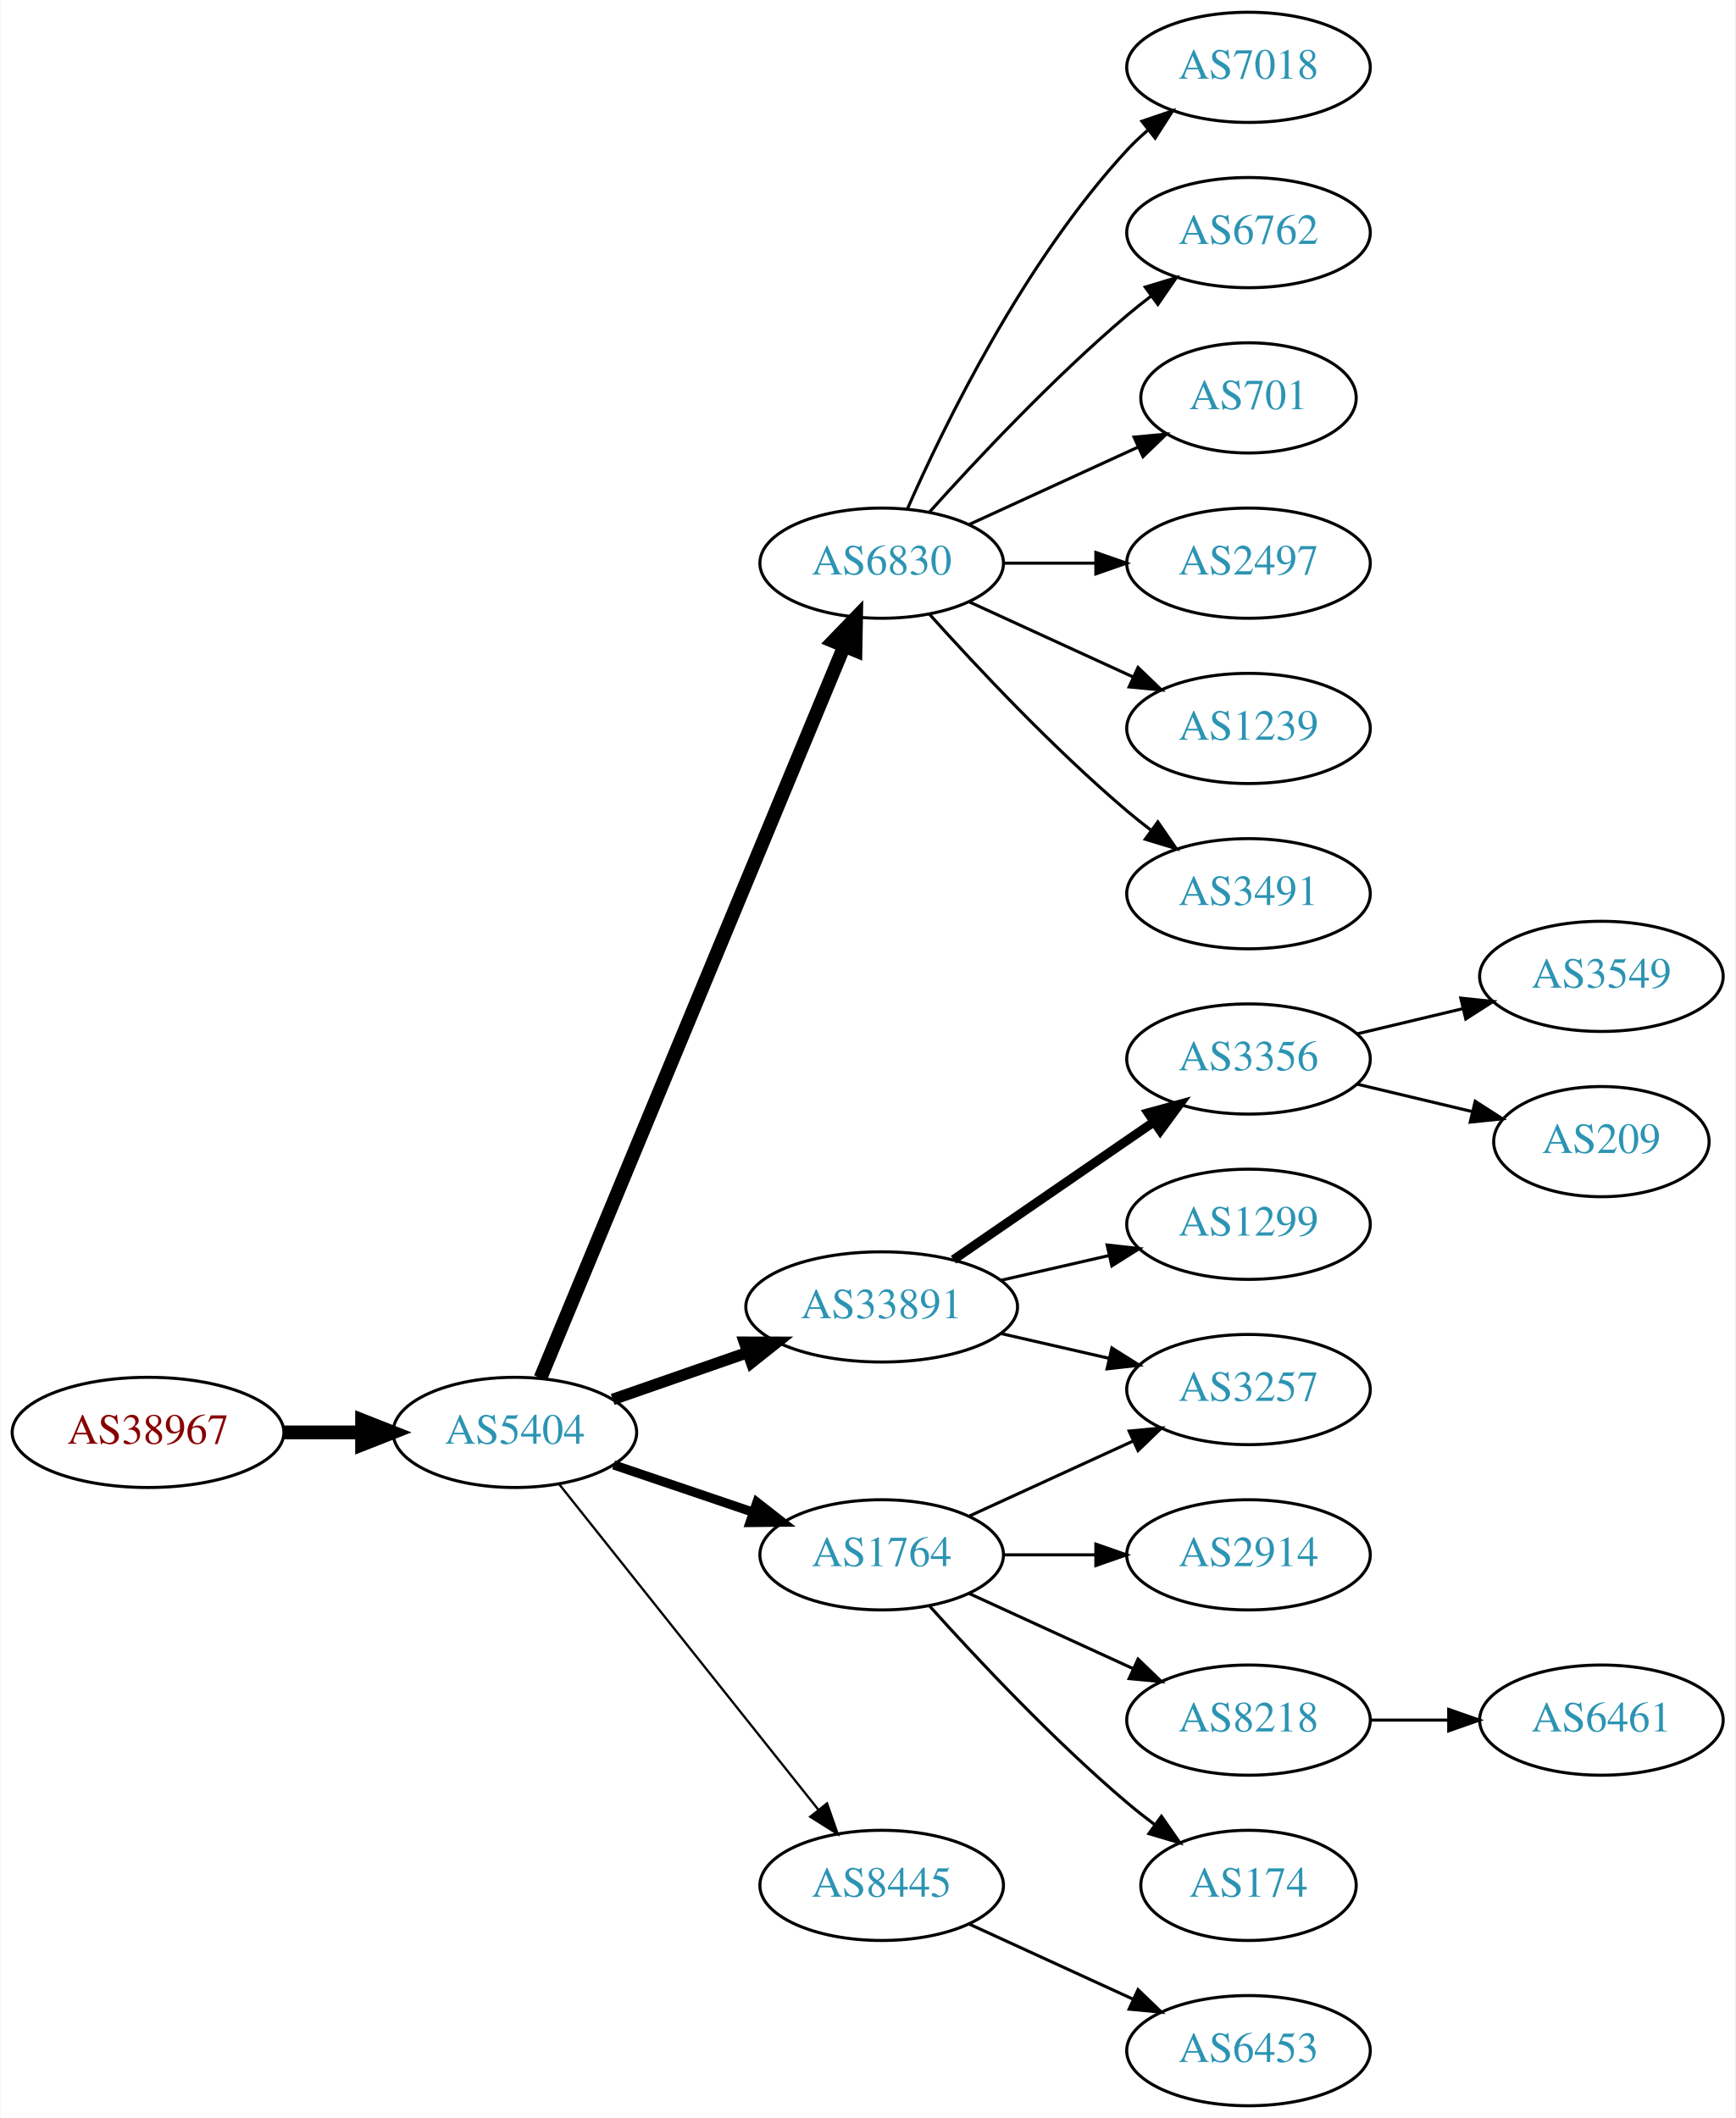
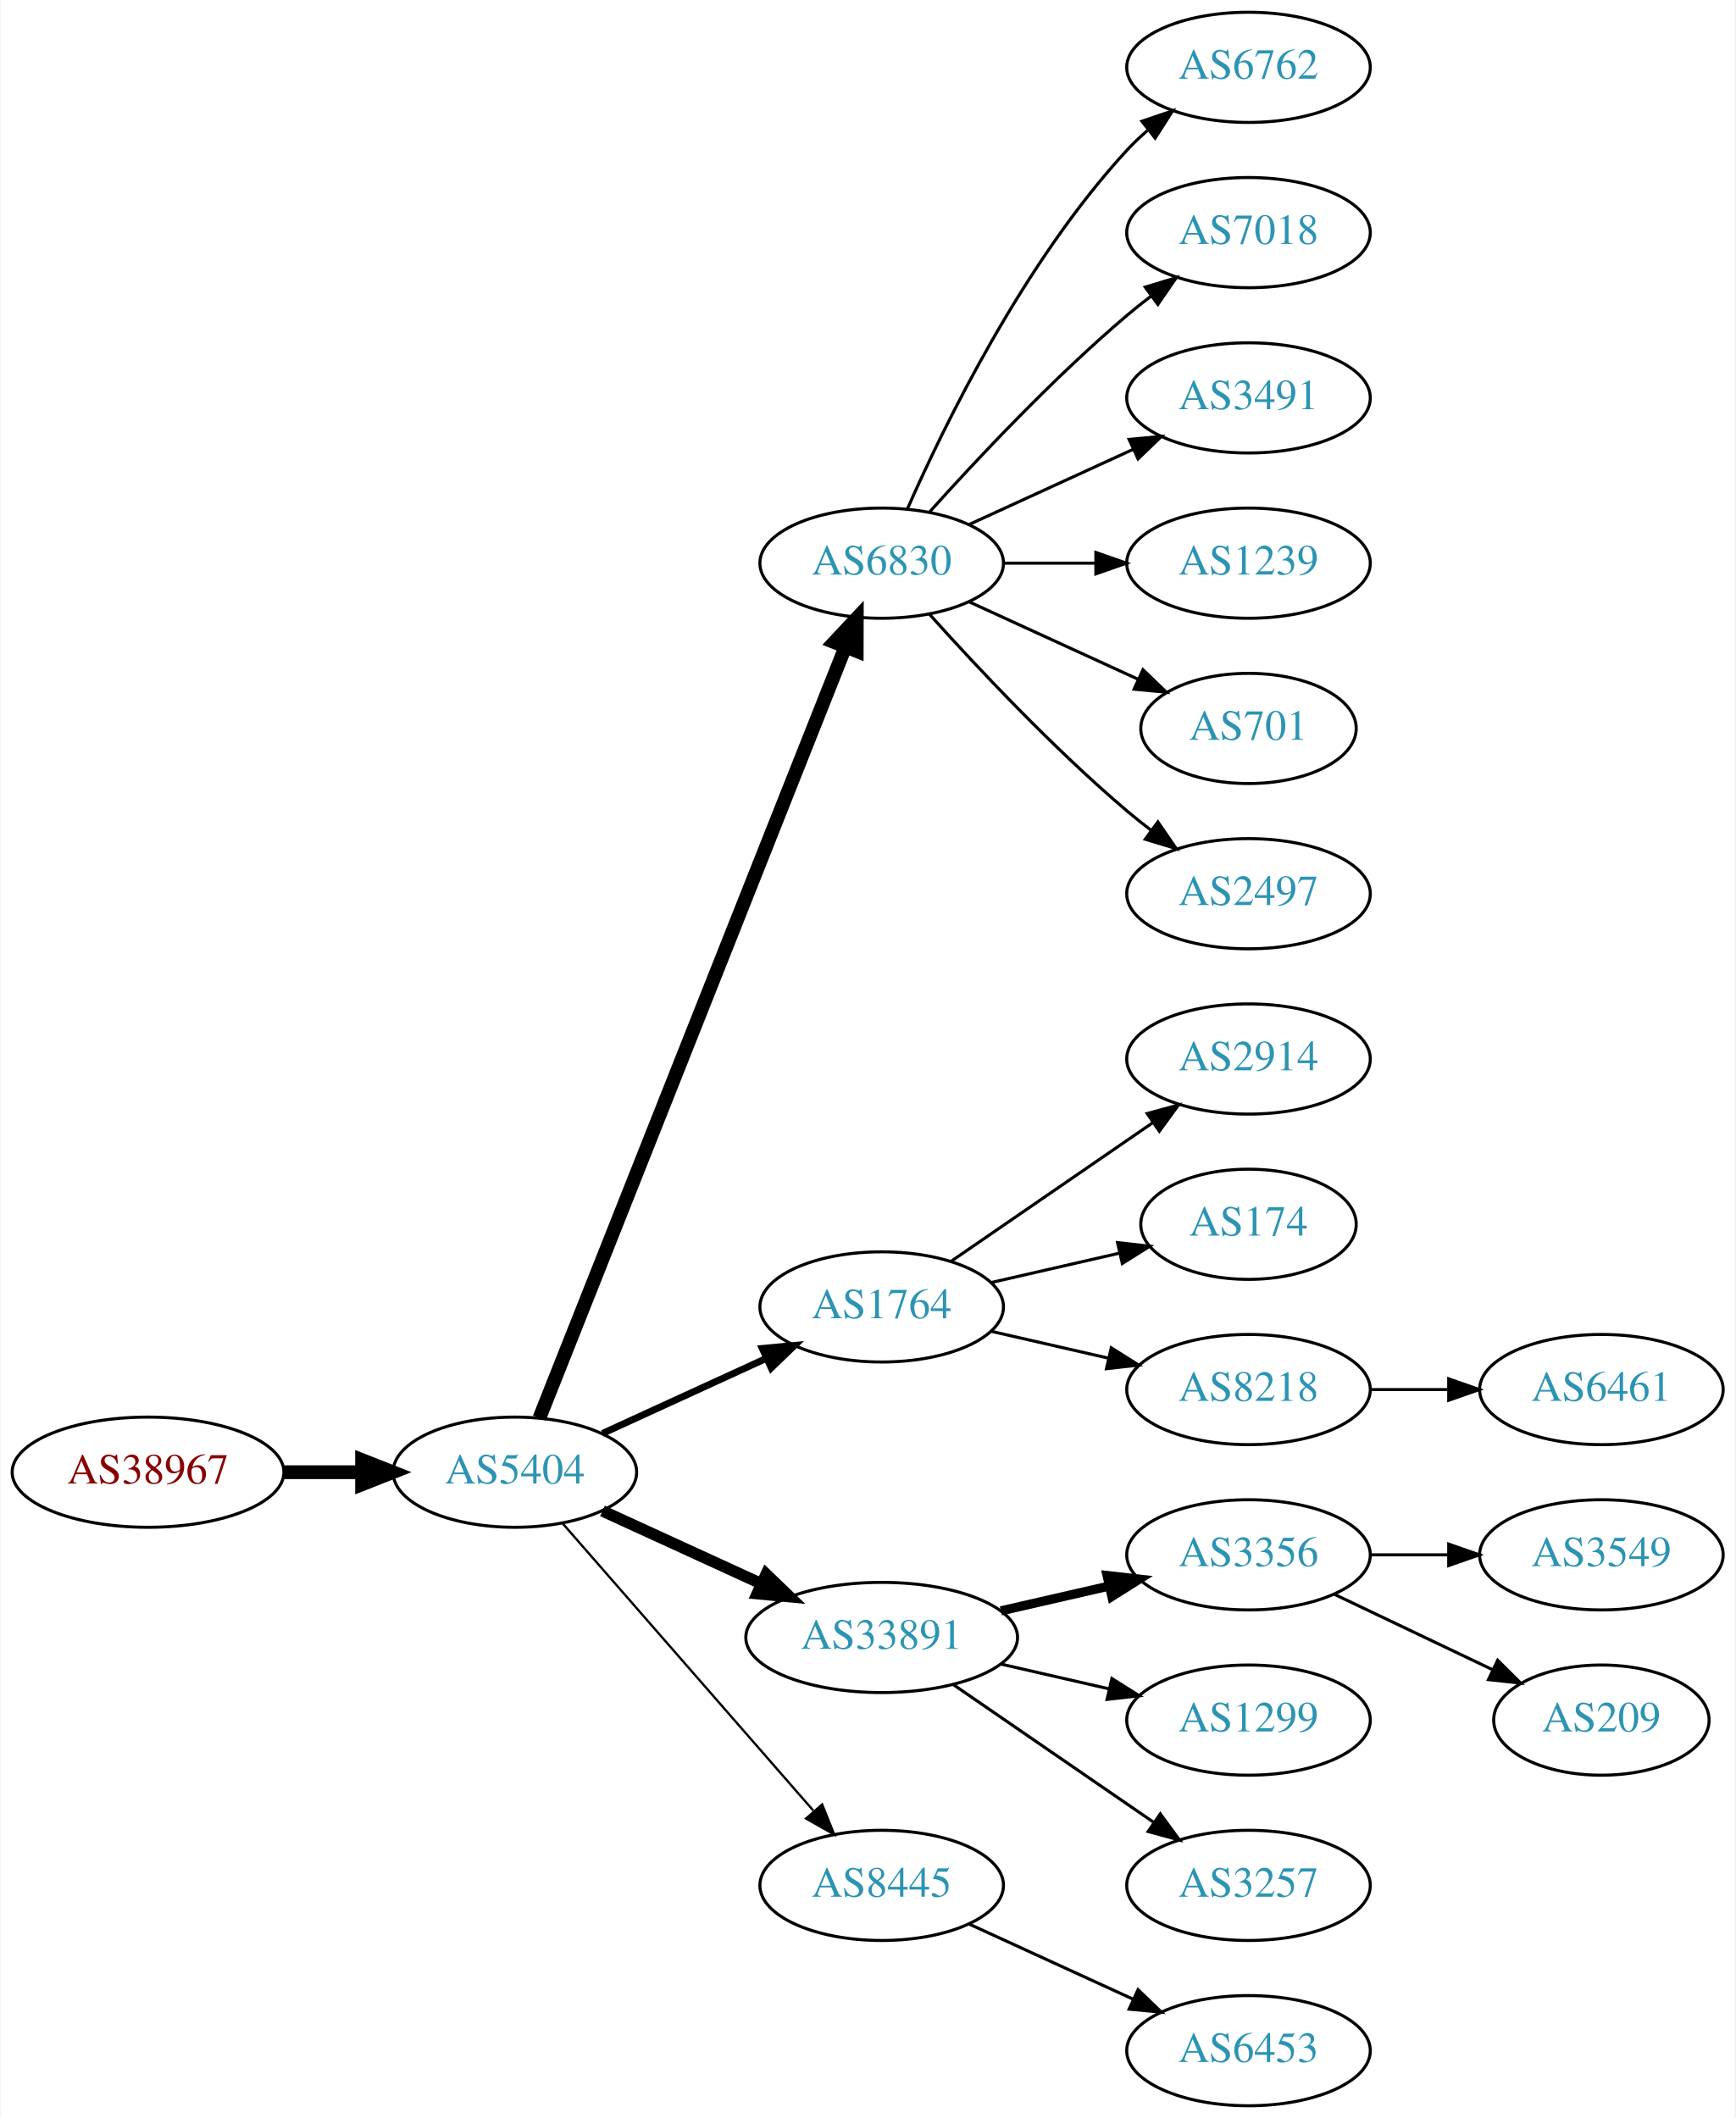
<svg xmlns="http://www.w3.org/2000/svg" xmlns:xlink="http://www.w3.org/1999/xlink" width="567pt" height="692pt" viewBox="0.00 0.00 566.66 692.00">
  <g id="graph0" class="graph" transform="scale(1 1) rotate(0) translate(4 688)">
    <polygon fill="white" stroke="none" points="-4,4 -4,-688 562.663,-688 562.663,4 -4,4" />
    <g id="node1" class="node">
      <g id="a_node1">
        <a xlink:href="/asn/38967" xlink:title="AS38967 ~ Wirtschaftskammer Salzburg [AT]">
-           <ellipse fill="#ffffff" stroke="black" cx="44.196" cy="-220" rx="44.393" ry="18" />
-           <text text-anchor="middle" x="44.196" y="-216.3" font-family="Times,serif" font-size="14.00" fill="#880000">AS38967</text>
+           <ellipse fill="#ffffff" stroke="black" cx="44.196" cy="-207" rx="44.393" ry="18" />
+           <text text-anchor="middle" x="44.196" y="-203.3" font-family="Times,serif" font-size="14.00" fill="#880000">AS38967</text>
        </a>
      </g>
    </g>
    <g id="node2" class="node">
      <g id="a_node2">
        <a xlink:href="/asn/5404" xlink:title="AS5404 ~ ASN conova communications GmbH [AT]">
-           <ellipse fill="#ffffff" stroke="black" cx="164.039" cy="-220" rx="39.794" ry="18" />
-           <text text-anchor="middle" x="164.039" y="-216.3" font-family="Times,serif" font-size="14.00" fill="#2c94b3">AS5404</text>
+           <ellipse fill="#ffffff" stroke="black" cx="164.039" cy="-207" rx="39.794" ry="18" />
+           <text text-anchor="middle" x="164.039" y="-203.3" font-family="Times,serif" font-size="14.00" fill="#2c94b3">AS5404</text>
        </a>
      </g>
    </g>
    <g id="edge1" class="edge">
-       <path fill="none" stroke="black" stroke-width="4.5" d="M88.407,-220C96.72,-220 105.482,-220 113.965,-220" />
-       <polygon fill="black" stroke="black" stroke-width="4.5" points="114.123,-223.938 124.123,-220 114.123,-216.063 114.123,-223.938" />
+       <path fill="none" stroke="black" stroke-width="4.5" d="M88.407,-207C96.72,-207 105.482,-207 113.965,-207" />
+       <polygon fill="black" stroke="black" stroke-width="4.5" points="114.123,-210.938 124.123,-207 114.123,-203.063 114.123,-210.938" />
    </g>
    <g id="node3" class="node">
      <g id="a_node3">
        <a xlink:href="/asn/6830" xlink:title="AS6830 ~ LibertyGlobal [AT]">
          <ellipse fill="#ffffff" stroke="black" cx="283.881" cy="-504" rx="39.794" ry="18" />
          <text text-anchor="middle" x="283.881" y="-500.3" font-family="Times,serif" font-size="14.00" fill="#2c94b3">AS6830</text>
        </a>
      </g>
    </g>
    <g id="edge2" class="edge">
-       <path fill="none" stroke="black" stroke-width="4.5" d="M172.41,-237.765C192.374,-285.879 247.595,-418.96 271.55,-476.692" />
-       <polygon fill="black" stroke="black" stroke-width="4.5" points="268.043,-478.514 275.512,-486.241 275.317,-475.496 268.043,-478.514" />
+       <path fill="none" stroke="black" stroke-width="4.5" d="M172.057,-224.689C191.824,-274.507 248.066,-416.254 271.944,-476.436" />
+       <polygon fill="black" stroke="black" stroke-width="4.5" points="268.402,-478.185 275.75,-486.028 275.722,-475.281 268.402,-478.185" />
    </g>
    <g id="node4" class="node">
      <g id="a_node4">
-         <a xlink:href="/asn/33891" xlink:title="AS33891 ~ CORE-BACKBONE GMBH GLOBAL NETWORK [DE]">
-           <ellipse fill="#ffffff" stroke="black" cx="283.881" cy="-261" rx="44.393" ry="18" />
-           <text text-anchor="middle" x="283.881" y="-257.3" font-family="Times,serif" font-size="14.00" fill="#2c94b3">AS33891</text>
+         <a xlink:href="/asn/1764" xlink:title="AS1764 ~ NEXTLAYER-AS [AT]">
+           <ellipse fill="#ffffff" stroke="black" cx="283.881" cy="-261" rx="39.794" ry="18" />
+           <text text-anchor="middle" x="283.881" y="-257.3" font-family="Times,serif" font-size="14.00" fill="#2c94b3">AS1764</text>
        </a>
      </g>
    </g>
    <g id="edge3" class="edge">
-       <path fill="none" stroke="black" stroke-width="3.75" d="M196,-230.772C209.409,-235.437 225.332,-240.977 239.861,-246.032" />
-       <polygon fill="black" stroke="black" stroke-width="3.75" points="239.054,-249.457 249.649,-249.438 241.354,-242.846 239.054,-249.457" />
+       <path fill="none" stroke="black" stroke-width="2.25" d="M192.667,-219.661C208.624,-226.973 228.895,-236.261 246.178,-244.181" />
+       <polygon fill="black" stroke="black" stroke-width="2.25" points="244.876,-247.435 255.425,-248.419 247.793,-241.071 244.876,-247.435" />
    </g>
    <g id="node5" class="node">
      <g id="a_node5">
-         <a xlink:href="/asn/1764" xlink:title="AS1764 ~ NEXTLAYER-AS [AT]">
-           <ellipse fill="#ffffff" stroke="black" cx="283.881" cy="-180" rx="39.794" ry="18" />
-           <text text-anchor="middle" x="283.881" y="-176.3" font-family="Times,serif" font-size="14.00" fill="#2c94b3">AS1764</text>
+         <a xlink:href="/asn/33891" xlink:title="AS33891 ~ CORE-BACKBONE GMBH GLOBAL NETWORK [DE]">
+           <ellipse fill="#ffffff" stroke="black" cx="283.881" cy="-153" rx="44.393" ry="18" />
+           <text text-anchor="middle" x="283.881" y="-149.3" font-family="Times,serif" font-size="14.00" fill="#2c94b3">AS33891</text>
        </a>
      </g>
    </g>
    <g id="edge4" class="edge">
-       <path fill="none" stroke="black" stroke-width="3" d="M196.309,-209.386C210.292,-204.639 226.963,-198.981 241.925,-193.902" />
-       <polygon fill="black" stroke="black" stroke-width="3" points="243.12,-197.192 251.465,-190.664 240.87,-190.564 243.12,-197.192" />
+       <path fill="none" stroke="black" stroke-width="3.75" d="M192.667,-194.339C208.165,-187.238 227.732,-178.272 244.678,-170.506" />
+       <polygon fill="black" stroke="black" stroke-width="3.75" points="246.148,-173.683 253.781,-166.335 243.232,-167.319 246.148,-173.683" />
    </g>
    <g id="node6" class="node">
      <g id="a_node6">
        <a xlink:href="/asn/8445" xlink:title="AS8445 ~ SALZBURG-AG-AS [AT]">
          <ellipse fill="#ffffff" stroke="black" cx="283.881" cy="-72" rx="39.794" ry="18" />
          <text text-anchor="middle" x="283.881" y="-68.3" font-family="Times,serif" font-size="14.00" fill="#2c94b3">AS8445</text>
        </a>
      </g>
    </g>
    <g id="edge5" class="edge">
-       <path fill="none" stroke="black" stroke-width="0.75" d="M178.557,-203.023C199.335,-176.927 239.226,-126.827 263.208,-96.708" />
-       <polygon fill="black" stroke="black" stroke-width="0.75" points="266.03,-98.783 269.521,-88.779 260.554,-94.422 266.03,-98.783" />
+       <path fill="none" stroke="black" stroke-width="0.75" d="M179.725,-190.175C200.302,-166.603 237.839,-123.6 261.512,-96.48" />
+       <polygon fill="black" stroke="black" stroke-width="0.75" points="264.44,-98.448 268.38,-88.613 259.167,-93.845 264.44,-98.448" />
    </g>
    <g id="node7" class="node">
      <g id="a_node7">
-         <a xlink:href="/asn/7018" xlink:title="AS7018 ~ AT&amp;T Services, Inc. [US]">
+         <a xlink:href="/asn/6762" xlink:title="AS6762 ~ TELECOM ITALIA SPARKLE S.p.A. [IT]">
          <ellipse fill="#ffffff" stroke="black" cx="403.724" cy="-666" rx="39.794" ry="18" />
-           <text text-anchor="middle" x="403.724" y="-662.3" font-family="Times,serif" font-size="14.00" fill="#2c94b3">AS7018</text>
+           <text text-anchor="middle" x="403.724" y="-662.3" font-family="Times,serif" font-size="14.00" fill="#2c94b3">AS6762</text>
        </a>
      </g>
    </g>
    <g id="edge6" class="edge">
      <path fill="none" stroke="black" d="M292.297,-521.761C304.365,-549.183 330.337,-602.473 364.077,-639 366.108,-641.198 368.347,-643.319 370.693,-645.34" />
      <polygon fill="black" stroke="black" points="368.905,-648.386 378.937,-651.794 373.22,-642.874 368.905,-648.386" />
    </g>
    <g id="node8" class="node">
      <g id="a_node8">
-         <a xlink:href="/asn/6762" xlink:title="AS6762 ~ TELECOM ITALIA SPARKLE S.p.A. [IT]">
+         <a xlink:href="/asn/7018" xlink:title="AS7018 ~ AT&amp;T Services, Inc. [US]">
          <ellipse fill="#ffffff" stroke="black" cx="403.724" cy="-612" rx="39.794" ry="18" />
-           <text text-anchor="middle" x="403.724" y="-608.3" font-family="Times,serif" font-size="14.00" fill="#2c94b3">AS6762</text>
+           <text text-anchor="middle" x="403.724" y="-608.3" font-family="Times,serif" font-size="14.00" fill="#2c94b3">AS7018</text>
        </a>
      </g>
    </g>
    <g id="edge7" class="edge">
      <path fill="none" stroke="black" d="M299.527,-520.725C314.828,-537.765 339.925,-564.523 364.077,-585 366.574,-587.117 369.235,-589.232 371.946,-591.293" />
      <polygon fill="black" stroke="black" points="369.983,-594.194 380.123,-597.266 374.112,-588.541 369.983,-594.194" />
    </g>
    <g id="node9" class="node">
      <g id="a_node9">
-         <a xlink:href="/asn/701" xlink:title="AS701 ~ UUNET [US]">
-           <ellipse fill="#ffffff" stroke="black" cx="403.724" cy="-558" rx="35.194" ry="18" />
-           <text text-anchor="middle" x="403.724" y="-554.3" font-family="Times,serif" font-size="14.00" fill="#2c94b3">AS701</text>
+         <a xlink:href="/asn/3491" xlink:title="AS3491 ~ PCCW Global, Inc. [US]">
+           <ellipse fill="#ffffff" stroke="black" cx="403.724" cy="-558" rx="39.794" ry="18" />
+           <text text-anchor="middle" x="403.724" y="-554.3" font-family="Times,serif" font-size="14.00" fill="#2c94b3">AS3491</text>
        </a>
      </g>
    </g>
    <g id="edge8" class="edge">
-       <path fill="none" stroke="black" d="M312.51,-516.661C328.926,-524.183 349.908,-533.798 367.505,-541.861" />
-       <polygon fill="black" stroke="black" points="366.333,-545.174 376.882,-546.158 369.249,-538.811 366.333,-545.174" />
+       <path fill="none" stroke="black" d="M312.51,-516.661C328.467,-523.973 348.738,-533.261 366.02,-541.181" />
+       <polygon fill="black" stroke="black" points="364.719,-544.435 375.268,-545.419 367.635,-538.071 364.719,-544.435" />
    </g>
    <g id="node10" class="node">
      <g id="a_node10">
-         <a xlink:href="/asn/2497" xlink:title="AS2497 ~ Internet Initiative Japan Inc. [JP]">
+         <a xlink:href="/asn/1239" xlink:title="AS1239 ~ Sprint [US]">
          <ellipse fill="#ffffff" stroke="black" cx="403.724" cy="-504" rx="39.794" ry="18" />
-           <text text-anchor="middle" x="403.724" y="-500.3" font-family="Times,serif" font-size="14.00" fill="#2c94b3">AS2497</text>
+           <text text-anchor="middle" x="403.724" y="-500.3" font-family="Times,serif" font-size="14.00" fill="#2c94b3">AS1239</text>
        </a>
      </g>
    </g>
    <g id="edge9" class="edge">
      <path fill="none" stroke="black" d="M323.794,-504C333.347,-504 343.697,-504 353.659,-504" />
      <polygon fill="black" stroke="black" points="353.852,-507.5 363.852,-504 353.852,-500.5 353.852,-507.5" />
    </g>
    <g id="node11" class="node">
      <g id="a_node11">
-         <a xlink:href="/asn/1239" xlink:title="AS1239 ~ Sprint [US]">
-           <ellipse fill="#ffffff" stroke="black" cx="403.724" cy="-450" rx="39.794" ry="18" />
-           <text text-anchor="middle" x="403.724" y="-446.3" font-family="Times,serif" font-size="14.00" fill="#2c94b3">AS1239</text>
+         <a xlink:href="/asn/701" xlink:title="AS701 ~ UUNET [US]">
+           <ellipse fill="#ffffff" stroke="black" cx="403.724" cy="-450" rx="35.194" ry="18" />
+           <text text-anchor="middle" x="403.724" y="-446.3" font-family="Times,serif" font-size="14.00" fill="#2c94b3">AS701</text>
        </a>
      </g>
    </g>
    <g id="edge10" class="edge">
-       <path fill="none" stroke="black" d="M312.51,-491.339C328.467,-484.027 348.738,-474.739 366.02,-466.819" />
-       <polygon fill="black" stroke="black" points="367.635,-469.929 375.268,-462.581 364.719,-463.565 367.635,-469.929" />
+       <path fill="none" stroke="black" d="M312.51,-491.339C328.926,-483.817 349.908,-474.202 367.505,-466.139" />
+       <polygon fill="black" stroke="black" points="369.249,-469.189 376.882,-461.842 366.333,-462.826 369.249,-469.189" />
    </g>
    <g id="node12" class="node">
      <g id="a_node12">
-         <a xlink:href="/asn/3491" xlink:title="AS3491 ~ PCCW Global, Inc. [US]">
+         <a xlink:href="/asn/2497" xlink:title="AS2497 ~ Internet Initiative Japan Inc. [JP]">
          <ellipse fill="#ffffff" stroke="black" cx="403.724" cy="-396" rx="39.794" ry="18" />
-           <text text-anchor="middle" x="403.724" y="-392.3" font-family="Times,serif" font-size="14.00" fill="#2c94b3">AS3491</text>
+           <text text-anchor="middle" x="403.724" y="-392.3" font-family="Times,serif" font-size="14.00" fill="#2c94b3">AS2497</text>
        </a>
      </g>
    </g>
    <g id="edge11" class="edge">
      <path fill="none" stroke="black" d="M299.527,-487.275C314.828,-470.235 339.925,-443.477 364.077,-423 366.574,-420.883 369.235,-418.768 371.946,-416.707" />
      <polygon fill="black" stroke="black" points="374.112,-419.459 380.123,-410.734 369.983,-413.806 374.112,-419.459" />
    </g>
    <g id="node13" class="node">
      <g id="a_node13">
-         <a xlink:href="/asn/3356" xlink:title="AS3356 ~ Level 3 Parent, LLC [US]">
+         <a xlink:href="/asn/2914" xlink:title="AS2914 ~ NTT America, Inc. [US]">
          <ellipse fill="#ffffff" stroke="black" cx="403.724" cy="-342" rx="39.794" ry="18" />
-           <text text-anchor="middle" x="403.724" y="-338.3" font-family="Times,serif" font-size="14.00" fill="#2c94b3">AS3356</text>
+           <text text-anchor="middle" x="403.724" y="-338.3" font-family="Times,serif" font-size="14.00" fill="#2c94b3">AS2914</text>
        </a>
      </g>
    </g>
    <g id="edge12" class="edge">
-       <path fill="none" stroke="black" stroke-width="3" d="M307.324,-276.426C325.905,-289.198 352.466,-307.455 372.846,-321.463" />
-       <polygon fill="black" stroke="black" stroke-width="3" points="370.936,-324.398 381.16,-327.178 374.902,-318.629 370.936,-324.398" />
+       <path fill="none" stroke="black" d="M306.495,-275.857C324.984,-288.565 351.798,-306.995 372.427,-321.175" />
+       <polygon fill="black" stroke="black" points="370.624,-324.183 380.848,-326.963 374.589,-318.414 370.624,-324.183" />
    </g>
    <g id="node14" class="node">
      <g id="a_node14">
-         <a xlink:href="/asn/3257" xlink:title="AS3257 ~ GTT [DE]">
-           <ellipse fill="#ffffff" stroke="black" cx="403.724" cy="-234" rx="39.794" ry="18" />
-           <text text-anchor="middle" x="403.724" y="-230.3" font-family="Times,serif" font-size="14.00" fill="#2c94b3">AS3257</text>
+         <a xlink:href="/asn/174" xlink:title="AS174 ~ Cogent Communications [US]">
+           <ellipse fill="#ffffff" stroke="black" cx="403.724" cy="-288" rx="35.194" ry="18" />
+           <text text-anchor="middle" x="403.724" y="-284.3" font-family="Times,serif" font-size="14.00" fill="#2c94b3">AS174</text>
        </a>
      </g>
    </g>
    <g id="edge13" class="edge">
-       <path fill="none" stroke="black" d="M322.816,-252.308C334.057,-249.733 346.469,-246.889 358.092,-244.226" />
-       <polygon fill="black" stroke="black" points="359.088,-247.588 368.054,-241.943 357.525,-240.765 359.088,-247.588" />
+       <path fill="none" stroke="black" d="M319.6,-268.955C332.693,-271.955 347.715,-275.396 361.356,-278.522" />
+       <polygon fill="black" stroke="black" points="360.934,-282.016 371.463,-280.838 362.497,-275.193 360.934,-282.016" />
    </g>
    <g id="node15" class="node">
      <g id="a_node15">
+         <a xlink:href="/asn/8218" xlink:title="AS8218 ~ legacy Neotelecoms [FR]">
+           <ellipse fill="#ffffff" stroke="black" cx="403.724" cy="-234" rx="39.794" ry="18" />
+           <text text-anchor="middle" x="403.724" y="-230.3" font-family="Times,serif" font-size="14.00" fill="#2c94b3">AS8218</text>
+         </a>
+       </g>
+     </g>
+     <g id="edge14" class="edge">
+       <path fill="none" stroke="black" d="M319.6,-253.045C331.6,-250.296 345.221,-247.175 357.914,-244.267" />
+       <polygon fill="black" stroke="black" points="358.88,-247.636 367.845,-241.991 357.316,-240.813 358.88,-247.636" />
+     </g>
+     <g id="node16" class="node">
+       <g id="a_node16">
+         <a xlink:href="/asn/3356" xlink:title="AS3356 ~ Level 3 Parent, LLC [US]">
+           <ellipse fill="#ffffff" stroke="black" cx="403.724" cy="-180" rx="39.794" ry="18" />
+           <text text-anchor="middle" x="403.724" y="-176.3" font-family="Times,serif" font-size="14.00" fill="#2c94b3">AS3356</text>
+         </a>
+       </g>
+     </g>
+     <g id="edge15" class="edge">
+       <path fill="none" stroke="black" stroke-width="3" d="M322.816,-161.692C334.057,-164.267 346.469,-167.111 358.092,-169.774" />
+       <polygon fill="black" stroke="black" stroke-width="3" points="357.525,-173.235 368.054,-172.057 359.088,-166.412 357.525,-173.235" />
+     </g>
+     <g id="node17" class="node">
+       <g id="a_node17">
        <a xlink:href="/asn/1299" xlink:title="AS1299 ~ Telia Carrier [EU]">
-           <ellipse fill="#ffffff" stroke="black" cx="403.724" cy="-288" rx="39.794" ry="18" />
-           <text text-anchor="middle" x="403.724" y="-284.3" font-family="Times,serif" font-size="14.00" fill="#2c94b3">AS1299</text>
-         </a>
-       </g>
-     </g>
-     <g id="edge14" class="edge">
-       <path fill="none" stroke="black" d="M322.816,-269.692C334.057,-272.267 346.469,-275.111 358.092,-277.774" />
-       <polygon fill="black" stroke="black" points="357.525,-281.235 368.054,-280.057 359.088,-274.412 357.525,-281.235" />
-     </g>
-     <g id="edge17" class="edge">
-       <path fill="none" stroke="black" d="M312.51,-192.661C328.467,-199.973 348.738,-209.261 366.02,-217.181" />
-       <polygon fill="black" stroke="black" points="364.719,-220.435 375.268,-221.419 367.635,-214.071 364.719,-220.435" />
+           <ellipse fill="#ffffff" stroke="black" cx="403.724" cy="-126" rx="39.794" ry="18" />
+           <text text-anchor="middle" x="403.724" y="-122.3" font-family="Times,serif" font-size="14.00" fill="#2c94b3">AS1299</text>
+         </a>
+       </g>
+     </g>
+     <g id="edge16" class="edge">
+       <path fill="none" stroke="black" d="M322.816,-144.308C334.057,-141.733 346.469,-138.889 358.092,-136.226" />
+       <polygon fill="black" stroke="black" points="359.088,-139.588 368.054,-133.943 357.525,-132.765 359.088,-139.588" />
    </g>
    <g id="node18" class="node">
      <g id="a_node18">
-         <a xlink:href="/asn/2914" xlink:title="AS2914 ~ NTT America, Inc. [US]">
-           <ellipse fill="#ffffff" stroke="black" cx="403.724" cy="-180" rx="39.794" ry="18" />
-           <text text-anchor="middle" x="403.724" y="-176.3" font-family="Times,serif" font-size="14.00" fill="#2c94b3">AS2914</text>
-         </a>
-       </g>
-     </g>
-     <g id="edge18" class="edge">
-       <path fill="none" stroke="black" d="M323.794,-180C333.347,-180 343.697,-180 353.659,-180" />
-       <polygon fill="black" stroke="black" points="353.852,-183.5 363.852,-180 353.852,-176.5 353.852,-183.5" />
+         <a xlink:href="/asn/3257" xlink:title="AS3257 ~ GTT [DE]">
+           <ellipse fill="#ffffff" stroke="black" cx="403.724" cy="-72" rx="39.794" ry="18" />
+           <text text-anchor="middle" x="403.724" y="-68.3" font-family="Times,serif" font-size="14.00" fill="#2c94b3">AS3257</text>
+         </a>
+       </g>
+     </g>
+     <g id="edge17" class="edge">
+       <path fill="none" stroke="black" d="M307.324,-137.574C325.905,-124.802 352.466,-106.545 372.846,-92.537" />
+       <polygon fill="black" stroke="black" points="374.902,-95.371 381.16,-86.822 370.936,-89.602 374.902,-95.371" />
    </g>
    <g id="node19" class="node">
      <g id="a_node19">
-         <a xlink:href="/asn/8218" xlink:title="AS8218 ~ legacy Neotelecoms [FR]">
-           <ellipse fill="#ffffff" stroke="black" cx="403.724" cy="-126" rx="39.794" ry="18" />
-           <text text-anchor="middle" x="403.724" y="-122.3" font-family="Times,serif" font-size="14.00" fill="#2c94b3">AS8218</text>
-         </a>
-       </g>
-     </g>
-     <g id="edge19" class="edge">
-       <path fill="none" stroke="black" d="M312.51,-167.339C328.467,-160.027 348.738,-150.739 366.02,-142.819" />
-       <polygon fill="black" stroke="black" points="367.635,-145.929 375.268,-138.581 364.719,-139.565 367.635,-145.929" />
-     </g>
-     <g id="node20" class="node">
-       <g id="a_node20">
-         <a xlink:href="/asn/174" xlink:title="AS174 ~ Cogent Communications [US]">
-           <ellipse fill="#ffffff" stroke="black" cx="403.724" cy="-72" rx="35.194" ry="18" />
-           <text text-anchor="middle" x="403.724" y="-68.3" font-family="Times,serif" font-size="14.00" fill="#2c94b3">AS174</text>
-         </a>
-       </g>
-     </g>
-     <g id="edge20" class="edge">
-       <path fill="none" stroke="black" d="M299.527,-163.275C314.828,-146.235 339.925,-119.477 364.077,-99 366.93,-96.582 369.995,-94.167 373.106,-91.831" />
-       <polygon fill="black" stroke="black" points="375.279,-94.578 381.334,-85.884 371.179,-88.905 375.279,-94.578" />
-     </g>
-     <g id="node21" class="node">
-       <g id="a_node21">
        <a xlink:href="/asn/6453" xlink:title="AS6453 ~ TATA COMMUNICATIONS (AMERICA) INC [US]">
          <ellipse fill="#ffffff" stroke="black" cx="403.724" cy="-18" rx="39.794" ry="18" />
          <text text-anchor="middle" x="403.724" y="-14.3" font-family="Times,serif" font-size="14.00" fill="#2c94b3">AS6453</text>
        </a>
      </g>
    </g>
-     <g id="edge21" class="edge">
+     <g id="edge18" class="edge">
      <path fill="none" stroke="black" d="M312.51,-59.339C328.467,-52.027 348.738,-42.739 366.02,-34.819" />
      <polygon fill="black" stroke="black" points="367.635,-37.929 375.268,-30.581 364.719,-31.565 367.635,-37.929" />
-     </g>
-     <g id="node16" class="node">
-       <g id="a_node16">
-         <a xlink:href="/asn/3549" xlink:title="AS3549 ~ Level 3 Parent, LLC [US]">
-           <ellipse fill="#ffffff" stroke="black" cx="519.017" cy="-369" rx="39.794" ry="18" />
-           <text text-anchor="middle" x="519.017" y="-365.3" font-family="Times,serif" font-size="14.00" fill="#2c94b3">AS3549</text>
-         </a>
-       </g>
-     </g>
-     <g id="edge15" class="edge">
-       <path fill="none" stroke="black" d="M439.331,-350.248C450.202,-352.838 462.357,-355.735 473.799,-358.462" />
-       <polygon fill="black" stroke="black" points="473.082,-361.889 483.621,-360.803 474.705,-355.08 473.082,-361.889" />
-     </g>
-     <g id="node17" class="node">
-       <g id="a_node17">
-         <a xlink:href="/asn/209" xlink:title="AS209 ~ CenturyLink Communications, LLC [US]">
-           <ellipse fill="#ffffff" stroke="black" cx="519.017" cy="-315" rx="35.194" ry="18" />
-           <text text-anchor="middle" x="519.017" y="-311.3" font-family="Times,serif" font-size="14.00" fill="#2c94b3">AS209</text>
-         </a>
-       </g>
-     </g>
-     <g id="edge16" class="edge">
-       <path fill="none" stroke="black" d="M439.331,-333.752C451.125,-330.942 464.43,-327.771 476.698,-324.847" />
-       <polygon fill="black" stroke="black" points="477.787,-328.186 486.703,-322.463 476.164,-321.376 477.787,-328.186" />
    </g>
    <g id="node22" class="node">
      <g id="a_node22">
        <a xlink:href="/asn/6461" xlink:title="AS6461 ~ Zayo Bandwidth [US]">
-           <ellipse fill="#ffffff" stroke="black" cx="519.017" cy="-126" rx="39.794" ry="18" />
-           <text text-anchor="middle" x="519.017" y="-122.3" font-family="Times,serif" font-size="14.00" fill="#2c94b3">AS6461</text>
-         </a>
-       </g>
-     </g>
-     <g id="edge22" class="edge">
-       <path fill="none" stroke="black" d="M443.396,-126C451.599,-126 460.363,-126 468.895,-126" />
-       <polygon fill="black" stroke="black" points="469.134,-129.5 479.134,-126 469.134,-122.5 469.134,-129.5" />
+           <ellipse fill="#ffffff" stroke="black" cx="519.017" cy="-234" rx="39.794" ry="18" />
+           <text text-anchor="middle" x="519.017" y="-230.3" font-family="Times,serif" font-size="14.00" fill="#2c94b3">AS6461</text>
+         </a>
+       </g>
+     </g>
+     <g id="edge21" class="edge">
+       <path fill="none" stroke="black" d="M443.396,-234C451.599,-234 460.363,-234 468.895,-234" />
+       <polygon fill="black" stroke="black" points="469.134,-237.5 479.134,-234 469.134,-230.5 469.134,-237.5" />
+     </g>
+     <g id="node20" class="node">
+       <g id="a_node20">
+         <a xlink:href="/asn/3549" xlink:title="AS3549 ~ Level 3 Parent, LLC [US]">
+           <ellipse fill="#ffffff" stroke="black" cx="519.017" cy="-180" rx="39.794" ry="18" />
+           <text text-anchor="middle" x="519.017" y="-176.3" font-family="Times,serif" font-size="14.00" fill="#2c94b3">AS3549</text>
+         </a>
+       </g>
+     </g>
+     <g id="edge19" class="edge">
+       <path fill="none" stroke="black" d="M443.396,-180C451.599,-180 460.363,-180 468.895,-180" />
+       <polygon fill="black" stroke="black" points="469.134,-183.5 479.134,-180 469.134,-176.5 469.134,-183.5" />
+     </g>
+     <g id="node21" class="node">
+       <g id="a_node21">
+         <a xlink:href="/asn/209" xlink:title="AS209 ~ CenturyLink Communications, LLC [US]">
+           <ellipse fill="#ffffff" stroke="black" cx="519.017" cy="-126" rx="35.194" ry="18" />
+           <text text-anchor="middle" x="519.017" y="-122.3" font-family="Times,serif" font-size="14.00" fill="#2c94b3">AS209</text>
+         </a>
+       </g>
+     </g>
+     <g id="edge20" class="edge">
+       <path fill="none" stroke="black" d="M431.86,-167.066C447.292,-159.71 466.778,-150.423 483.313,-142.541" />
+       <polygon fill="black" stroke="black" points="485.133,-145.551 492.654,-138.089 482.121,-139.232 485.133,-145.551" />
    </g>
  </g>
</svg>
